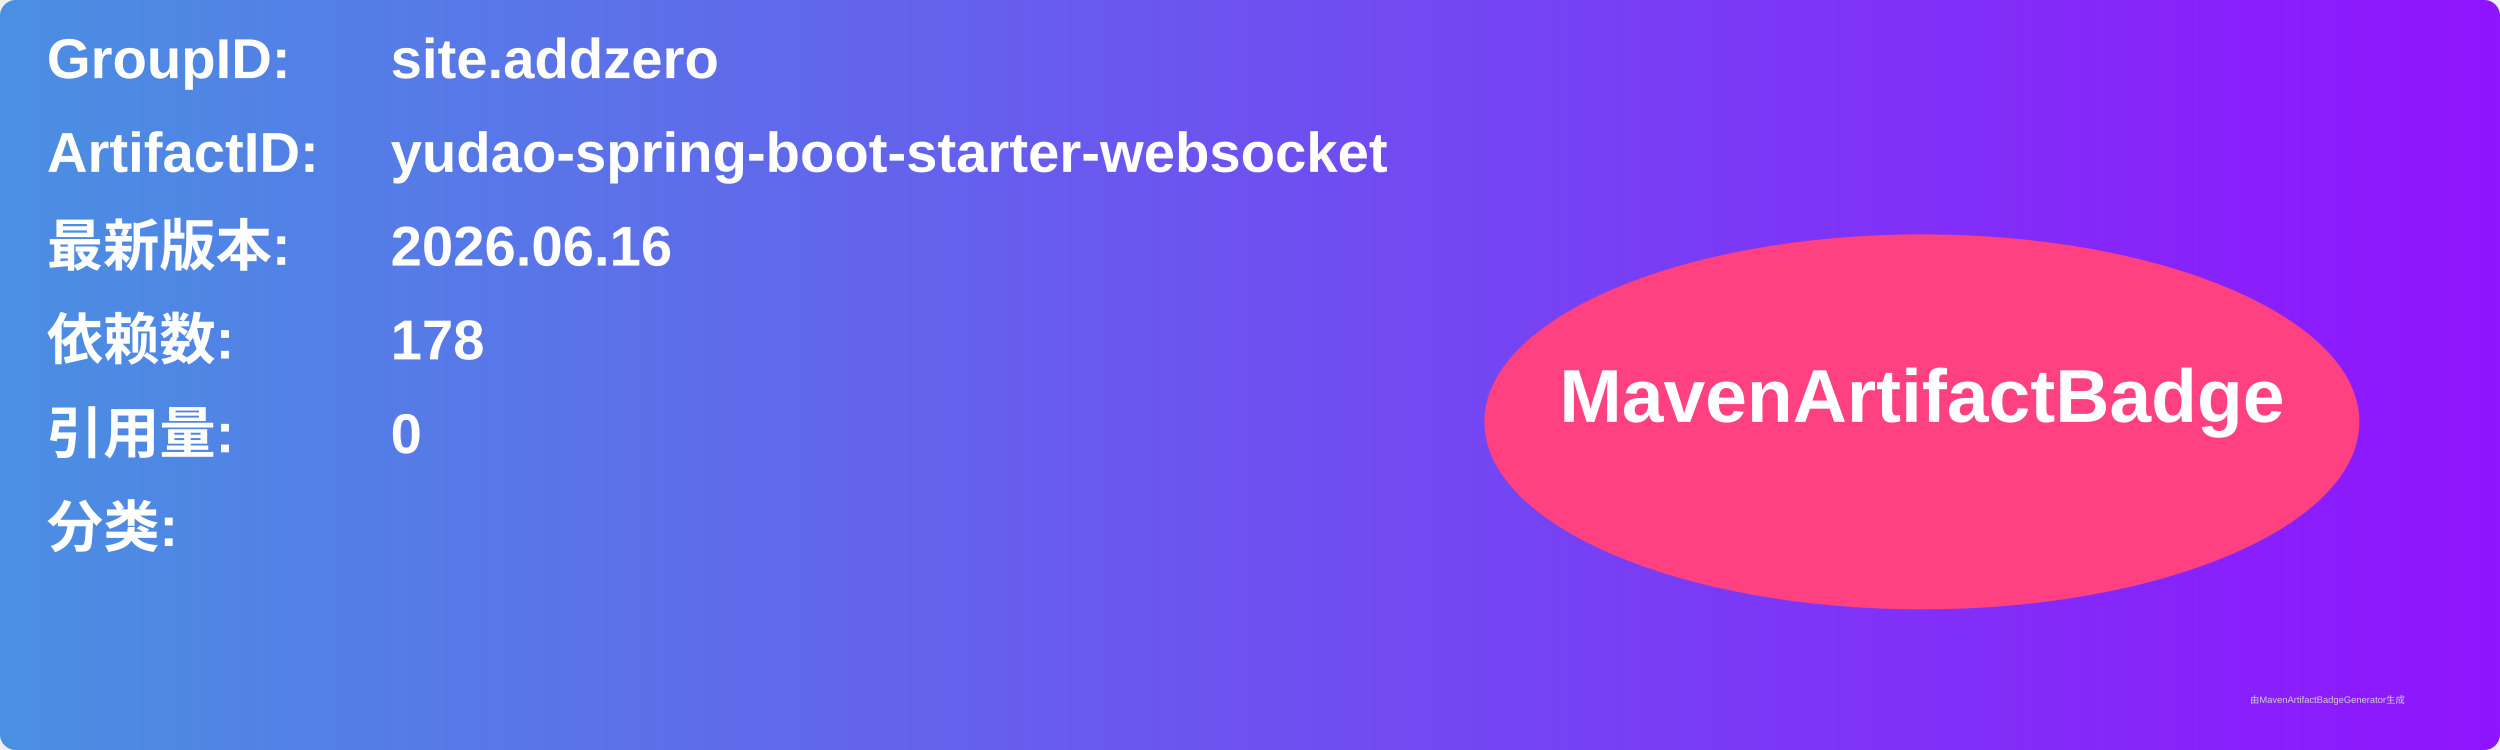
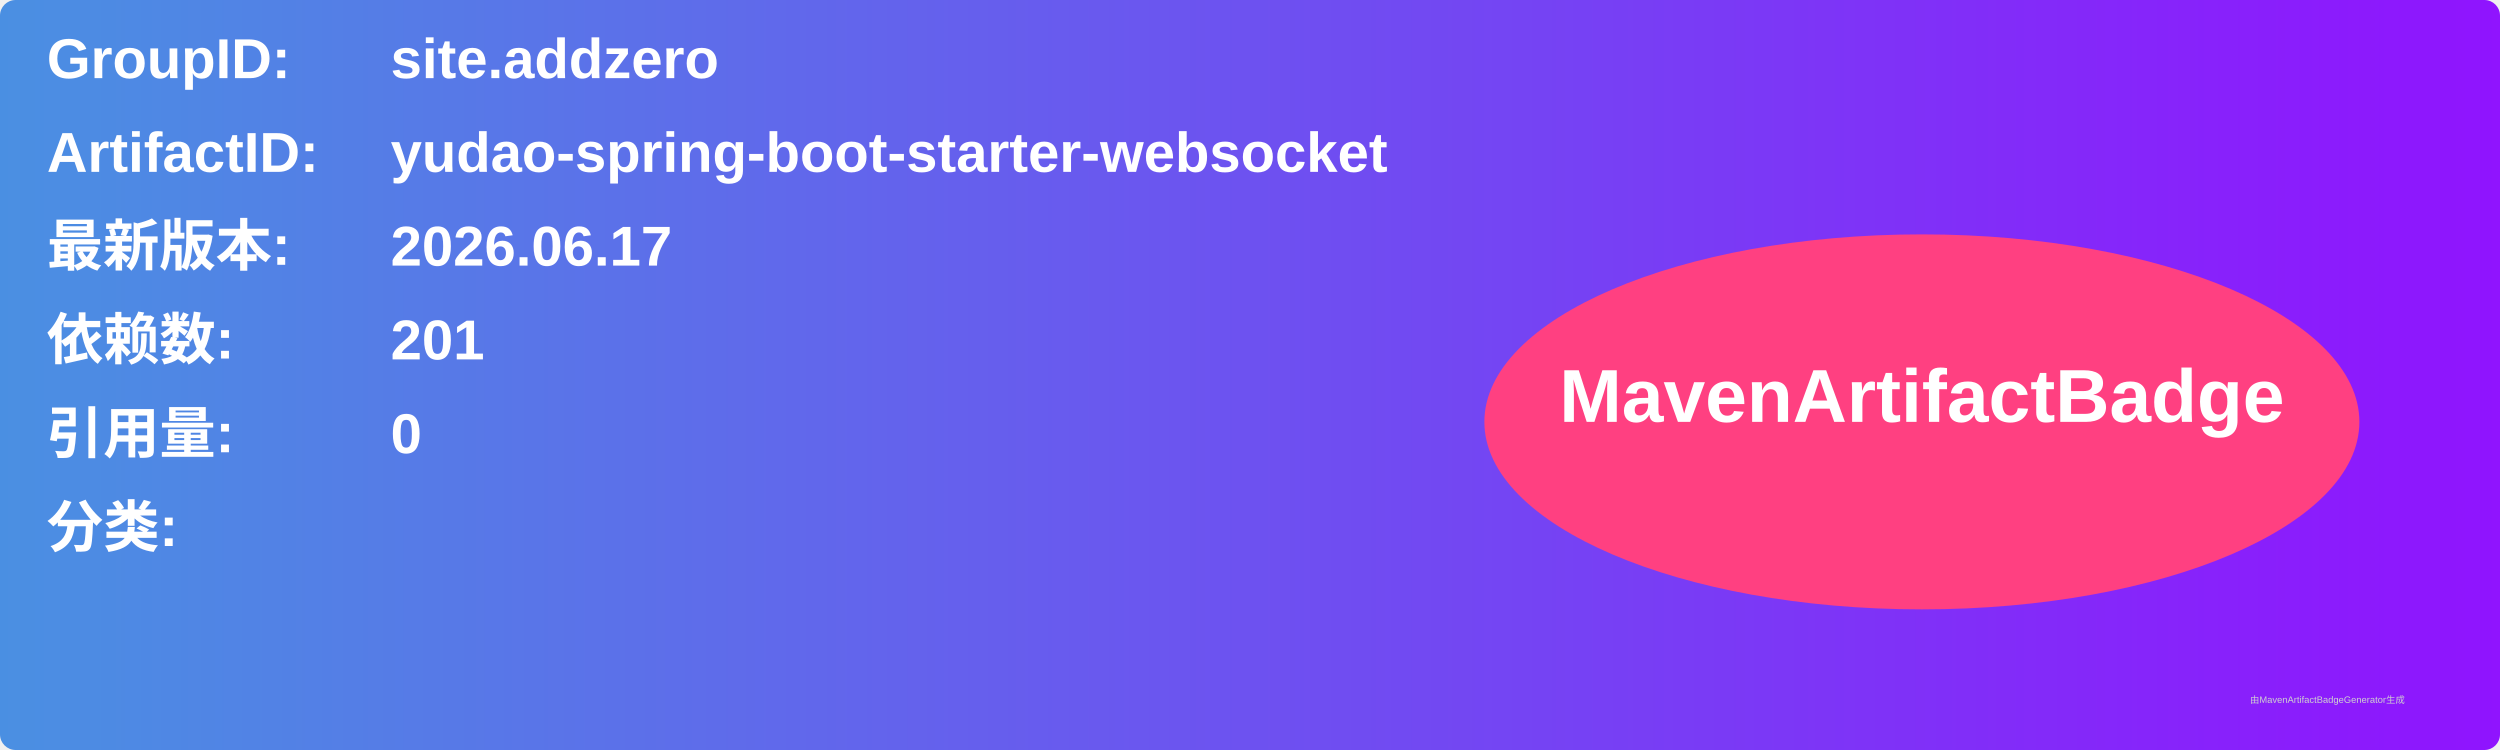
<svg xmlns="http://www.w3.org/2000/svg" width="800" height="240" viewBox="0 0 800 240">
  <linearGradient id="grad" x1="0%" y1="0%" x2="100%" y2="0%">
    <stop offset="0%" stop-color="#4a90e2" />
    <stop offset="100%" stop-color="#9013fe" />
  </linearGradient>
  <rect width="100%" height="100%" rx="5" ry="5" fill="url(#grad)" />
  <g transform="translate(15, 15)">
    <text x="0" y="10" font-family="Arial" font-size="18" fill="white" font-weight="bold" width="260">GroupID:</text>
    <text x="110" y="10" font-family="Arial" font-size="18" fill="white" font-weight="bold" width="460">site.addzero</text>
    <text x="0" y="40" font-family="Arial" font-size="18" fill="white" font-weight="bold" width="260">ArtifactID:</text>
    <text x="110" y="40" font-family="Arial" font-size="18" fill="white" font-weight="bold" width="460">yudao-spring-boot-starter-websocket</text>
    <text x="0" y="70" font-family="Arial" font-size="18" fill="white" font-weight="bold">最新版本:</text>
    <text x="110" y="70" font-family="Arial" font-size="18" fill="white" font-weight="bold">
-       <tspan font-weight="bold">2026.06.16</tspan>
+       <tspan font-weight="bold">2026.06.17</tspan>
    </text>
    <text x="0" y="100" font-family="Arial" font-size="18" fill="white" font-weight="bold">依赖数: </text>
    <text x="110" y="100" font-family="Arial" font-size="18" fill="white">
-       <tspan font-weight="bold">178</tspan>
+       <tspan font-weight="bold">201</tspan>
    </text>
    <text x="0" y="130" font-family="Arial" font-size="18" fill="white" font-weight="bold">引用量: </text>
    <text x="110" y="130" font-family="Arial" font-size="18" fill="white">
      <tspan font-weight="bold">0</tspan>
    </text>
    <text x="0" y="160" font-family="Arial" font-size="18" fill="white" font-weight="bold">分类:</text>
    <text x="10" y="190" font-family="Arial" font-size="10" fill="white">
      <tspan font-weight="bold" />
    </text>
    <ellipse cx="600" cy="120" rx="140" ry="60" fill="#ff4081" />
    <text x="600" y="120" text-anchor="middle" font-family="Arial" font-size="24" fill="white" font-weight="bold">MavenArtifactBadge</text>
  </g>
  <text x="720" y="225" font-family="Arial" font-size="3" fill="#d0d0d0">由MavenArtifactBadgeGenerator生成</text>
</svg>
